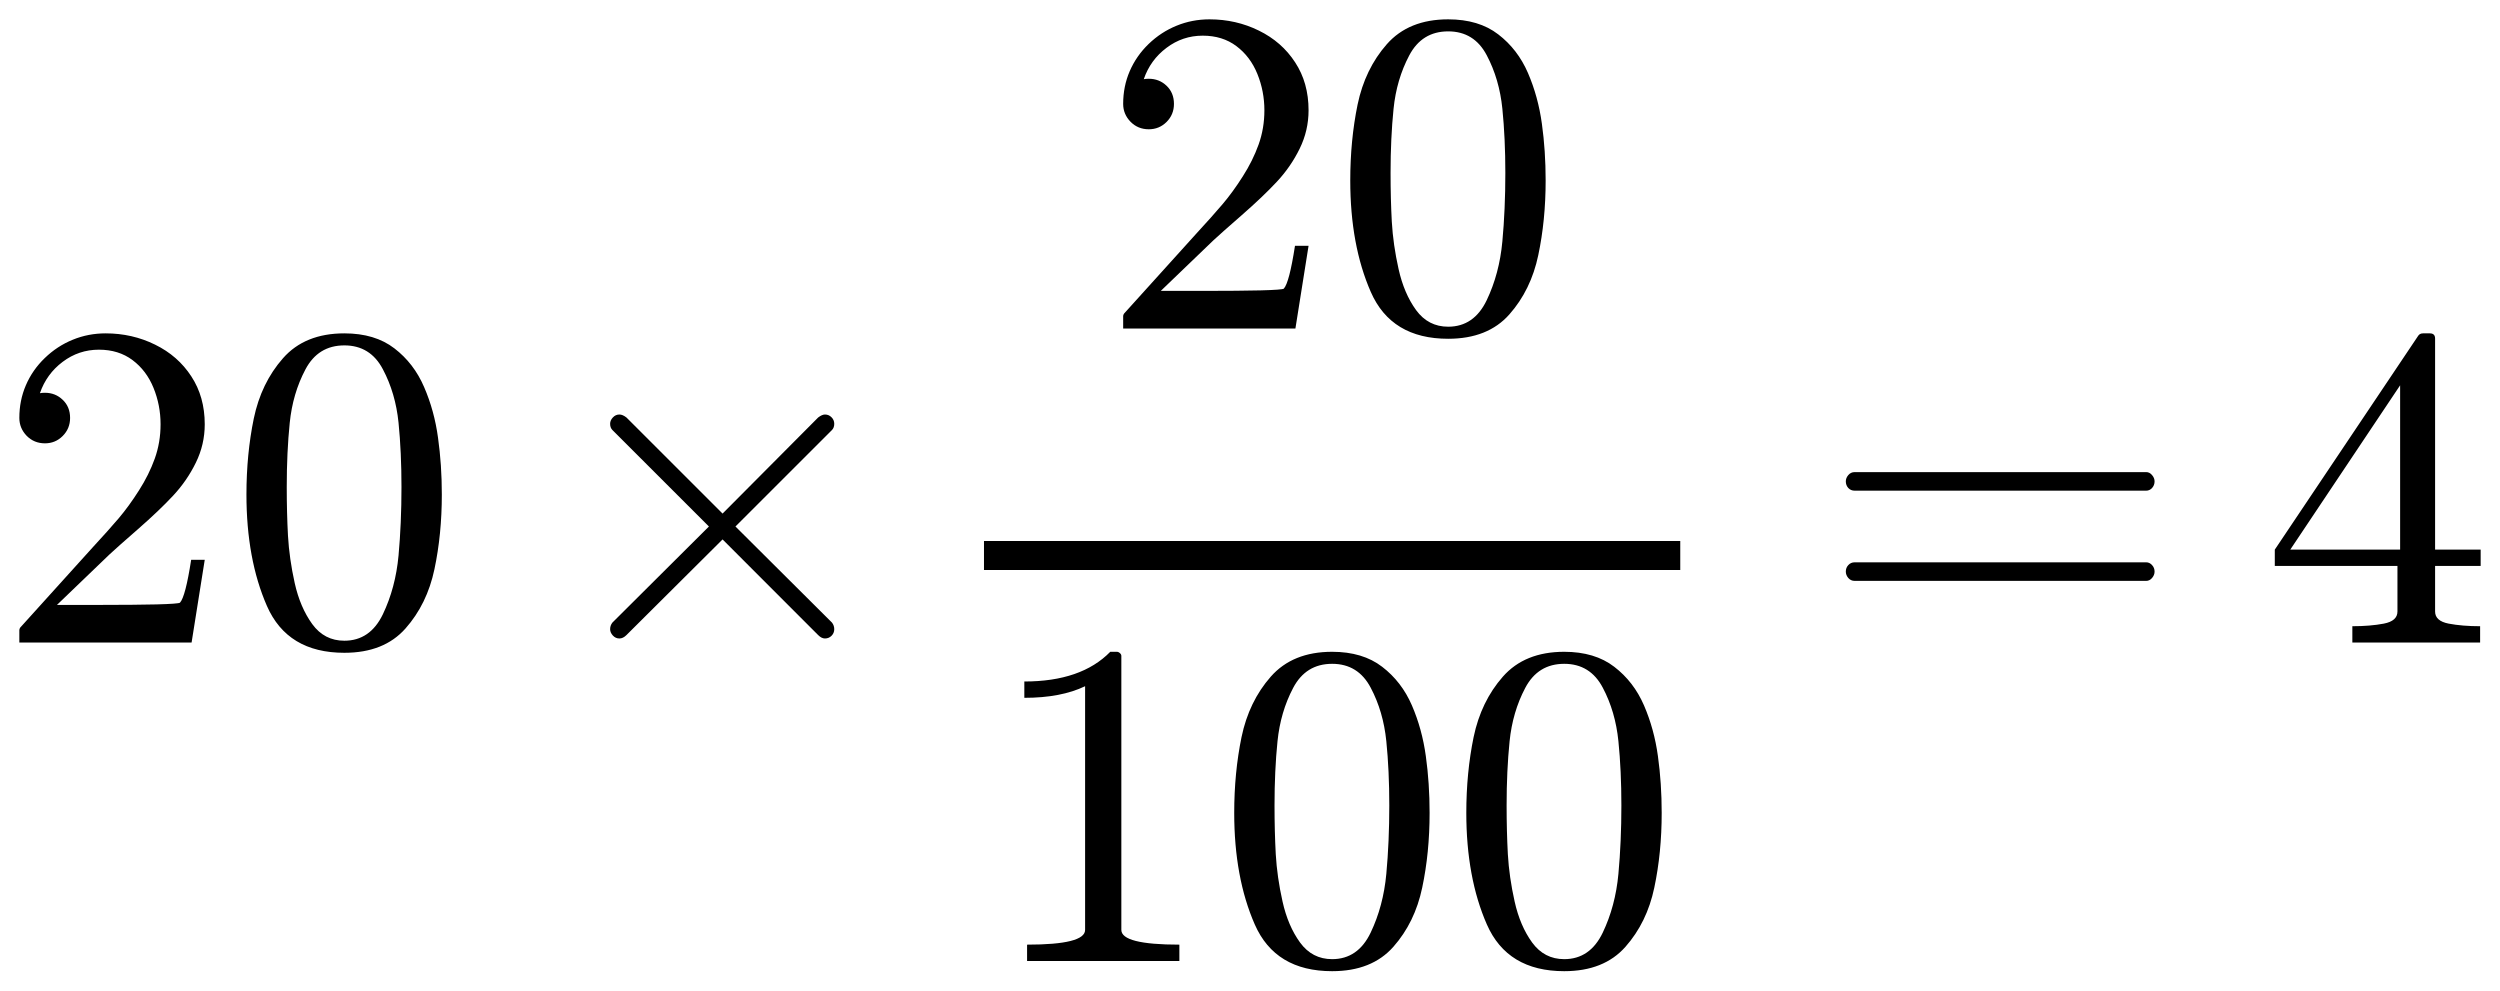
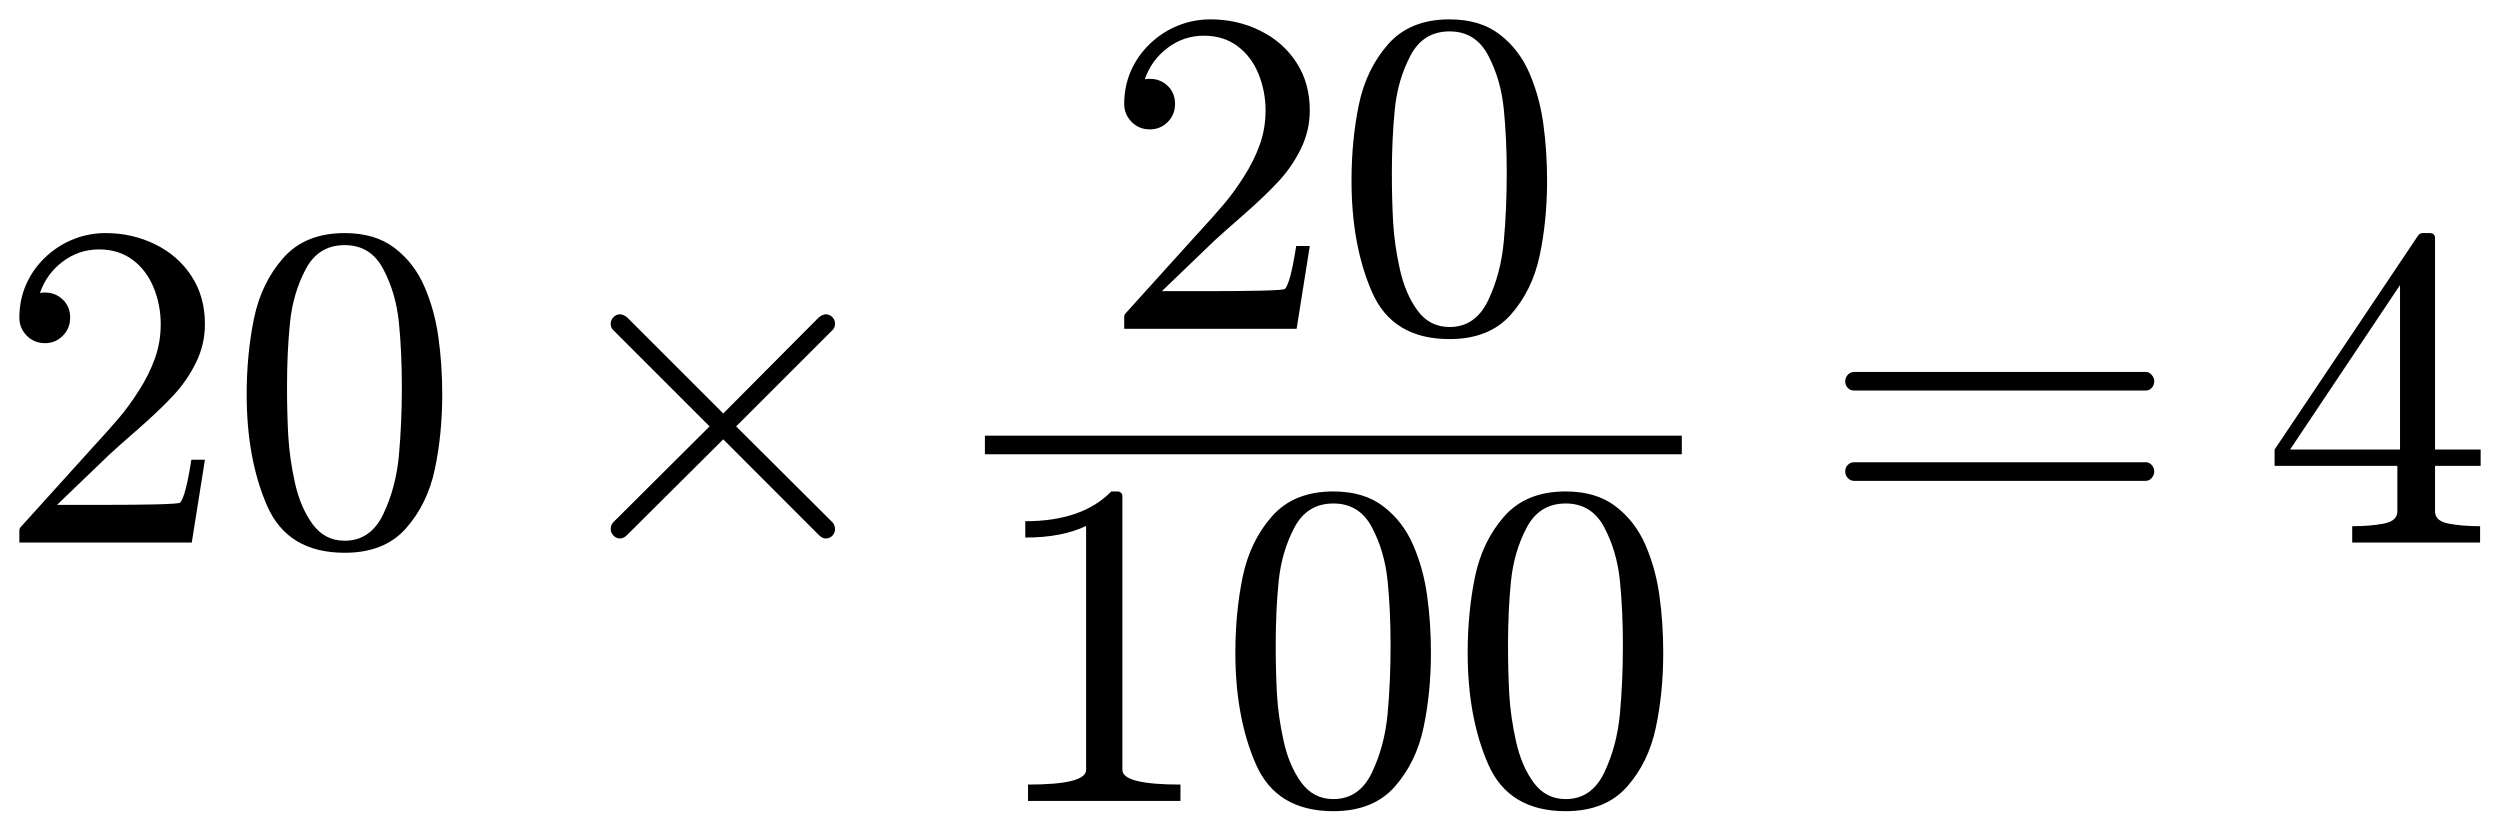
- <svg xmlns="http://www.w3.org/2000/svg" width="64.63pt" height="25.607pt" viewBox="0 0 64.63 25.607" version="1.1">
+ <svg xmlns="http://www.w3.org/2000/svg" width="64.57pt" height="21.451pt" viewBox="0 0 64.57 21.451" version="1.1">
  <defs>
    <style type="text/css">*{stroke-linejoin: round; stroke-linecap: butt}</style>
  </defs>
  <g id="figure_1">
    <g id="patch_1">
-       <path d="M 0 25.607  L 64.63 25.607  L 64.63 0  L 0 0  L 0 25.607  z " style="fill: none; opacity: 0" />
+       <path d="M 0 21.451  L 64.57 21.451  L 64.57 0  L 0 0  L 0 21.451  z " style="fill: none; opacity: 0" />
    </g>
    <g id="axes_1">
      <g id="patch_2">
-         <path d="M 0.5 16.611  L 0.5 16.289  Q 0.5 16.259 0.522 16.225  L 2.386 14.162  Q 2.808 13.705 3.071 13.396  Q 3.335 13.084 3.592 12.679  Q 3.851 12.274 4.001 11.856  Q 4.151 11.438 4.151 10.969  Q 4.151 10.476 3.969 10.028  Q 3.787 9.58 3.427 9.31  Q 3.067 9.04 2.557 9.04  Q 2.036 9.04 1.619 9.355  Q 1.203 9.668 1.032 10.165  Q 1.079 10.154 1.162 10.154  Q 1.432 10.154 1.621 10.336  Q 1.812 10.517 1.812 10.804  Q 1.812 11.08 1.621 11.271  Q 1.432 11.461 1.162 11.461  Q 0.881 11.461 0.689 11.266  Q 0.5 11.069 0.5 10.804  Q 0.5 10.352 0.669 9.959  Q 0.839 9.563 1.158 9.256  Q 1.479 8.946 1.88 8.783  Q 2.281 8.618 2.731 8.618  Q 3.417 8.618 4.008 8.909  Q 4.601 9.199 4.946 9.73  Q 5.293 10.259 5.293 10.969  Q 5.293 11.491 5.064 11.959  Q 4.835 12.428 4.477 12.812  Q 4.121 13.195 3.564 13.682  Q 3.007 14.168 2.833 14.331  L 1.473 15.638  L 2.626 15.638  Q 3.476 15.638 4.048 15.625  Q 4.619 15.61 4.653 15.58  Q 4.794 15.428 4.942 14.472  L 5.293 14.472  L 4.953 16.611  L 0.5 16.611  z M 8.902 16.876  Q 7.432 16.876 6.901 15.666  Q 6.371 14.455 6.371 12.784  Q 6.371 11.742 6.56 10.823  Q 6.751 9.902 7.316 9.261  Q 7.882 8.618 8.902 8.618  Q 9.693 8.618 10.196 9.006  Q 10.7 9.392 10.964 10.006  Q 11.229 10.617 11.324 11.318  Q 11.422 12.017 11.422 12.784  Q 11.422 13.816 11.231 14.716  Q 11.041 15.616 10.484 16.246  Q 9.928 16.876 8.902 16.876  z M 8.902 16.564  Q 9.569 16.564 9.898 15.88  Q 10.226 15.194 10.303 14.361  Q 10.379 13.529 10.379 12.591  Q 10.379 11.689 10.303 10.928  Q 10.226 10.165 9.899 9.548  Q 9.575 8.929 8.902 8.929  Q 8.223 8.929 7.895 9.552  Q 7.567 10.172 7.49 10.932  Q 7.413 11.689 7.413 12.591  Q 7.413 13.259 7.445 13.851  Q 7.479 14.444 7.619 15.074  Q 7.76 15.704 8.073 16.135  Q 8.386 16.564 8.902 16.564  z M 15.773 16.266  Q 15.773 16.172 15.831 16.096  L 18.327 13.611  L 15.831 11.116  Q 15.773 11.056 15.773 10.956  Q 15.773 10.868 15.843 10.793  Q 15.914 10.716 16.013 10.716  Q 16.096 10.716 16.195 10.793  L 18.68 13.277  L 21.151 10.793  Q 21.252 10.716 21.327 10.716  Q 21.426 10.716 21.496 10.787  Q 21.567 10.857 21.567 10.956  Q 21.567 11.056 21.509 11.116  L 19.013 13.611  L 21.509 16.096  Q 21.567 16.172 21.567 16.266  Q 21.567 16.366 21.496 16.437  Q 21.426 16.506 21.327 16.506  Q 21.239 16.506 21.151 16.418  L 18.68 13.945  L 16.195 16.418  Q 16.107 16.506 16.013 16.506  Q 15.914 16.506 15.843 16.429  Q 15.773 16.352 15.773 16.266  z M 29.036 8.493  L 29.036 8.171  Q 29.036 8.141 29.059 8.107  L 30.923 6.044  Q 31.344 5.587 31.607 5.277  Q 31.871 4.966 32.128 4.561  Q 32.387 4.156 32.537 3.738  Q 32.687 3.32 32.687 2.851  Q 32.687 2.358 32.505 1.91  Q 32.323 1.462 31.963 1.192  Q 31.603 0.922 31.093 0.922  Q 30.572 0.922 30.156 1.237  Q 29.739 1.55 29.569 2.047  Q 29.616 2.036 29.698 2.036  Q 29.968 2.036 30.158 2.217  Q 30.349 2.399 30.349 2.686  Q 30.349 2.962 30.158 3.153  Q 29.968 3.342 29.698 3.342  Q 29.417 3.342 29.226 3.147  Q 29.036 2.951 29.036 2.686  Q 29.036 2.234 29.205 1.841  Q 29.376 1.445 29.694 1.137  Q 30.015 0.828 30.416 0.665  Q 30.818 0.5 31.268 0.5  Q 31.954 0.5 32.544 0.791  Q 33.137 1.081 33.482 1.612  Q 33.829 2.141 33.829 2.851  Q 33.829 3.373 33.6 3.841  Q 33.371 4.31 33.013 4.694  Q 32.657 5.077 32.1 5.564  Q 31.543 6.05 31.369 6.213  L 30.009 7.52  L 31.163 7.52  Q 32.012 7.52 32.584 7.507  Q 33.156 7.492 33.189 7.462  Q 33.33 7.31 33.478 6.354  L 33.829 6.354  L 33.489 8.493  L 29.036 8.493  z M 37.438 8.758  Q 35.968 8.758 35.438 7.548  Q 34.907 6.337 34.907 4.666  Q 34.907 3.624 35.096 2.705  Q 35.288 1.784 35.852 1.143  Q 36.418 0.5 37.438 0.5  Q 38.229 0.5 38.732 0.888  Q 39.236 1.274 39.501 1.887  Q 39.765 2.499 39.861 3.2  Q 39.958 3.899 39.958 4.666  Q 39.958 5.697 39.767 6.598  Q 39.578 7.497 39.021 8.127  Q 38.464 8.758 37.438 8.758  z M 37.438 8.446  Q 38.106 8.446 38.434 7.762  Q 38.762 7.076 38.839 6.243  Q 38.916 5.411 38.916 4.473  Q 38.916 3.571 38.839 2.81  Q 38.762 2.047 38.436 1.43  Q 38.111 0.811 37.438 0.811  Q 36.759 0.811 36.431 1.434  Q 36.103 2.054 36.026 2.814  Q 35.949 3.571 35.949 4.473  Q 35.949 5.141 35.981 5.733  Q 36.015 6.326 36.156 6.956  Q 36.296 7.586 36.609 8.017  Q 36.923 8.446 37.438 8.446  z M 26.552 24.843  L 26.552 24.421  Q 28.052 24.421 28.052 24.04  L 28.052 17.74  Q 27.431 18.04 26.481 18.04  L 26.481 17.618  Q 27.953 17.618 28.703 16.85  L 28.871 16.85  Q 28.913 16.85 28.95 16.883  Q 28.989 16.915 28.989 16.956  L 28.989 24.04  Q 28.989 24.421 30.489 24.421  L 30.489 24.843  L 26.552 24.843  z M 34.438 25.107  Q 32.968 25.107 32.438 23.898  Q 31.907 22.686 31.907 21.016  Q 31.907 19.973 32.096 19.055  Q 32.288 18.134 32.852 17.493  Q 33.418 16.85 34.438 16.85  Q 35.229 16.85 35.732 17.238  Q 36.236 17.624 36.501 18.237  Q 36.765 18.848 36.861 19.55  Q 36.958 20.249 36.958 21.016  Q 36.958 22.047 36.767 22.947  Q 36.578 23.847 36.021 24.477  Q 35.464 25.107 34.438 25.107  z M 34.438 24.796  Q 35.106 24.796 35.434 24.111  Q 35.762 23.425 35.839 22.593  Q 35.916 21.76 35.916 20.823  Q 35.916 19.921 35.839 19.16  Q 35.762 18.396 35.436 17.78  Q 35.111 17.161 34.438 17.161  Q 33.759 17.161 33.431 17.783  Q 33.103 18.404 33.026 19.163  Q 32.949 19.921 32.949 20.823  Q 32.949 21.49 32.981 22.083  Q 33.015 22.675 33.156 23.305  Q 33.296 23.935 33.609 24.366  Q 33.923 24.796 34.438 24.796  z M 40.438 25.107  Q 38.968 25.107 38.438 23.898  Q 37.907 22.686 37.907 21.016  Q 37.907 19.973 38.096 19.055  Q 38.288 18.134 38.852 17.493  Q 39.418 16.85 40.438 16.85  Q 41.229 16.85 41.732 17.238  Q 42.236 17.624 42.501 18.237  Q 42.765 18.848 42.861 19.55  Q 42.958 20.249 42.958 21.016  Q 42.958 22.047 42.767 22.947  Q 42.578 23.847 42.021 24.477  Q 41.464 25.107 40.438 25.107  z M 40.438 24.796  Q 41.106 24.796 41.434 24.111  Q 41.762 23.425 41.839 22.593  Q 41.916 21.76 41.916 20.823  Q 41.916 19.921 41.839 19.16  Q 41.762 18.396 41.436 17.78  Q 41.111 17.161 40.438 17.161  Q 39.759 17.161 39.431 17.783  Q 39.103 18.404 39.026 19.163  Q 38.949 19.921 38.949 20.823  Q 38.949 21.49 38.981 22.083  Q 39.015 22.675 39.156 23.305  Q 39.296 23.935 39.609 24.366  Q 39.923 24.796 40.438 24.796  z M 47.947 15.017  Q 47.848 15.017 47.782 14.942  Q 47.718 14.866 47.718 14.777  Q 47.718 14.678 47.782 14.609  Q 47.848 14.537 47.947 14.537  L 55.483 14.537  Q 55.571 14.537 55.635 14.609  Q 55.7 14.678 55.7 14.777  Q 55.7 14.866 55.635 14.942  Q 55.571 15.017 55.483 15.017  L 47.947 15.017  z M 47.947 12.685  Q 47.848 12.685 47.782 12.616  Q 47.718 12.544 47.718 12.445  Q 47.718 12.357 47.782 12.282  Q 47.848 12.205 47.947 12.205  L 55.483 12.205  Q 55.571 12.205 55.635 12.282  Q 55.7 12.357 55.7 12.445  Q 55.7 12.544 55.635 12.616  Q 55.571 12.685 55.483 12.685  L 47.947 12.685  z M 58.808 14.631  L 58.808 14.209  L 62.517 8.678  Q 62.558 8.618 62.641 8.618  L 62.817 8.618  Q 62.952 8.618 62.952 8.753  L 62.952 14.209  L 64.13 14.209  L 64.13 14.631  L 62.952 14.631  L 62.952 15.809  Q 62.952 16.054 63.303 16.122  Q 63.655 16.189 64.116 16.189  L 64.116 16.611  L 60.813 16.611  L 60.813 16.189  Q 61.276 16.189 61.626 16.122  Q 61.979 16.054 61.979 15.809  L 61.979 14.631  L 58.808 14.631  z M 59.208 14.209  L 62.048 14.209  L 62.048 9.961  L 59.208 14.209  z M 25.438 14.736  L 25.438 13.986  L 43.438 13.986  L 43.438 14.736  L 25.438 14.736  z " clip-path="url(#pe71398cc19)" />
+         <path d="M 0.5 14.013  L 0.5 13.691  Q 0.5 13.661 0.522 13.627  L 2.386 11.564  Q 2.808 11.107 3.071 10.797  Q 3.335 10.486 3.592 10.081  Q 3.851 9.676 4.001 9.258  Q 4.151 8.84 4.151 8.371  Q 4.151 7.878 3.969 7.43  Q 3.787 6.982 3.427 6.712  Q 3.067 6.442 2.557 6.442  Q 2.036 6.442 1.619 6.757  Q 1.203 7.07 1.032 7.567  Q 1.079 7.556 1.162 7.556  Q 1.432 7.556 1.621 7.737  Q 1.812 7.919 1.812 8.206  Q 1.812 8.482 1.621 8.673  Q 1.432 8.863 1.162 8.863  Q 0.881 8.863 0.689 8.668  Q 0.5 8.471 0.5 8.206  Q 0.5 7.754 0.669 7.361  Q 0.839 6.965 1.158 6.657  Q 1.479 6.348 1.88 6.185  Q 2.281 6.02 2.731 6.02  Q 3.417 6.02 4.008 6.311  Q 4.601 6.601 4.946 7.132  Q 5.293 7.661 5.293 8.371  Q 5.293 8.893 5.064 9.361  Q 4.835 9.83 4.477 10.214  Q 4.121 10.597 3.564 11.084  Q 3.007 11.57 2.833 11.733  L 1.473 13.04  L 2.626 13.04  Q 3.476 13.04 4.048 13.027  Q 4.619 13.012 4.653 12.982  Q 4.794 12.83 4.942 11.874  L 5.293 11.874  L 4.953 14.013  L 0.5 14.013  z M 8.902 14.277  Q 7.432 14.277 6.901 13.068  Q 6.371 11.857 6.371 10.186  Q 6.371 9.144 6.56 8.225  Q 6.751 7.304 7.316 6.663  Q 7.882 6.02 8.902 6.02  Q 9.693 6.02 10.196 6.408  Q 10.7 6.794 10.964 7.407  Q 11.229 8.019 11.324 8.72  Q 11.422 9.419 11.422 10.186  Q 11.422 11.217 11.231 12.117  Q 11.041 13.018 10.484 13.648  Q 9.928 14.277 8.902 14.277  z M 8.902 13.966  Q 9.569 13.966 9.898 13.282  Q 10.226 12.596 10.303 11.763  Q 10.379 10.931 10.379 9.993  Q 10.379 9.091 10.303 8.33  Q 10.226 7.567 9.899 6.95  Q 9.575 6.331 8.902 6.331  Q 8.223 6.331 7.895 6.954  Q 7.567 7.574 7.49 8.334  Q 7.413 9.091 7.413 9.993  Q 7.413 10.661 7.445 11.253  Q 7.479 11.846 7.619 12.476  Q 7.76 13.106 8.073 13.537  Q 8.386 13.966 8.902 13.966  z M 15.773 13.668  Q 15.773 13.574 15.831 13.498  L 18.327 11.013  L 15.831 8.518  Q 15.773 8.457 15.773 8.358  Q 15.773 8.27 15.843 8.195  Q 15.914 8.118 16.013 8.118  Q 16.096 8.118 16.195 8.195  L 18.68 10.679  L 21.151 8.195  Q 21.252 8.118 21.327 8.118  Q 21.426 8.118 21.496 8.189  Q 21.567 8.259 21.567 8.358  Q 21.567 8.457 21.509 8.518  L 19.013 11.013  L 21.509 13.498  Q 21.567 13.574 21.567 13.668  Q 21.567 13.768 21.496 13.839  Q 21.426 13.908 21.327 13.908  Q 21.239 13.908 21.151 13.82  L 18.68 11.347  L 16.195 13.82  Q 16.107 13.908 16.013 13.908  Q 15.914 13.908 15.843 13.831  Q 15.773 13.754 15.773 13.668  z M 29.036 8.493  L 29.036 8.171  Q 29.036 8.141 29.059 8.107  L 30.923 6.044  Q 31.344 5.587 31.607 5.277  Q 31.871 4.966 32.128 4.561  Q 32.387 4.156 32.537 3.738  Q 32.687 3.32 32.687 2.851  Q 32.687 2.358 32.505 1.91  Q 32.323 1.462 31.963 1.192  Q 31.603 0.922 31.093 0.922  Q 30.572 0.922 30.156 1.237  Q 29.739 1.55 29.569 2.047  Q 29.616 2.036 29.698 2.036  Q 29.968 2.036 30.158 2.217  Q 30.349 2.399 30.349 2.686  Q 30.349 2.962 30.158 3.153  Q 29.968 3.342 29.698 3.342  Q 29.417 3.342 29.226 3.147  Q 29.036 2.951 29.036 2.686  Q 29.036 2.234 29.205 1.841  Q 29.376 1.445 29.694 1.137  Q 30.015 0.828 30.416 0.665  Q 30.818 0.5 31.268 0.5  Q 31.954 0.5 32.544 0.791  Q 33.137 1.081 33.482 1.612  Q 33.829 2.141 33.829 2.851  Q 33.829 3.373 33.6 3.841  Q 33.371 4.31 33.013 4.694  Q 32.657 5.077 32.1 5.564  Q 31.543 6.05 31.369 6.213  L 30.009 7.52  L 31.163 7.52  Q 32.012 7.52 32.584 7.507  Q 33.156 7.492 33.189 7.462  Q 33.33 7.31 33.478 6.354  L 33.829 6.354  L 33.489 8.493  L 29.036 8.493  z M 37.438 8.758  Q 35.968 8.758 35.438 7.548  Q 34.907 6.337 34.907 4.666  Q 34.907 3.624 35.096 2.705  Q 35.288 1.784 35.852 1.143  Q 36.418 0.5 37.438 0.5  Q 38.229 0.5 38.732 0.888  Q 39.236 1.274 39.501 1.887  Q 39.765 2.499 39.861 3.2  Q 39.958 3.899 39.958 4.666  Q 39.958 5.697 39.767 6.598  Q 39.578 7.497 39.021 8.127  Q 38.464 8.758 37.438 8.758  z M 37.438 8.446  Q 38.106 8.446 38.434 7.762  Q 38.762 7.076 38.839 6.243  Q 38.916 5.411 38.916 4.473  Q 38.916 3.571 38.839 2.81  Q 38.762 2.047 38.436 1.43  Q 38.111 0.811 37.438 0.811  Q 36.759 0.811 36.431 1.434  Q 36.103 2.054 36.026 2.814  Q 35.949 3.571 35.949 4.473  Q 35.949 5.141 35.981 5.733  Q 36.015 6.326 36.156 6.956  Q 36.296 7.586 36.609 8.017  Q 36.923 8.446 37.438 8.446  z M 26.552 20.686  L 26.552 20.264  Q 28.052 20.264 28.052 19.884  L 28.052 13.584  Q 27.431 13.884 26.481 13.884  L 26.481 13.462  Q 27.953 13.462 28.703 12.693  L 28.871 12.693  Q 28.913 12.693 28.95 12.727  Q 28.989 12.759 28.989 12.8  L 28.989 19.884  Q 28.989 20.264 30.489 20.264  L 30.489 20.686  L 26.552 20.686  z M 34.438 20.951  Q 32.968 20.951 32.438 19.741  Q 31.907 18.53 31.907 16.859  Q 31.907 15.817 32.096 14.898  Q 32.288 13.977 32.852 13.336  Q 33.418 12.693 34.438 12.693  Q 35.229 12.693 35.732 13.081  Q 36.236 13.467 36.501 14.081  Q 36.765 14.692 36.861 15.393  Q 36.958 16.093 36.958 16.859  Q 36.958 17.891 36.767 18.791  Q 36.578 19.691 36.021 20.321  Q 35.464 20.951 34.438 20.951  z M 34.438 20.639  Q 35.106 20.639 35.434 19.955  Q 35.762 19.269 35.839 18.436  Q 35.916 17.604 35.916 16.666  Q 35.916 15.764 35.839 15.003  Q 35.762 14.24 35.436 13.623  Q 35.111 13.004 34.438 13.004  Q 33.759 13.004 33.431 13.627  Q 33.103 14.248 33.026 15.007  Q 32.949 15.764 32.949 16.666  Q 32.949 17.334 32.981 17.926  Q 33.015 18.519 33.156 19.149  Q 33.296 19.779 33.609 20.21  Q 33.923 20.639 34.438 20.639  z M 40.438 20.951  Q 38.968 20.951 38.438 19.741  Q 37.907 18.53 37.907 16.859  Q 37.907 15.817 38.096 14.898  Q 38.288 13.977 38.852 13.336  Q 39.418 12.693 40.438 12.693  Q 41.229 12.693 41.732 13.081  Q 42.236 13.467 42.501 14.081  Q 42.765 14.692 42.861 15.393  Q 42.958 16.093 42.958 16.859  Q 42.958 17.891 42.767 18.791  Q 42.578 19.691 42.021 20.321  Q 41.464 20.951 40.438 20.951  z M 40.438 20.639  Q 41.106 20.639 41.434 19.955  Q 41.762 19.269 41.839 18.436  Q 41.916 17.604 41.916 16.666  Q 41.916 15.764 41.839 15.003  Q 41.762 14.24 41.436 13.623  Q 41.111 13.004 40.438 13.004  Q 39.759 13.004 39.431 13.627  Q 39.103 14.248 39.026 15.007  Q 38.949 15.764 38.949 16.666  Q 38.949 17.334 38.981 17.926  Q 39.015 18.519 39.156 19.149  Q 39.296 19.779 39.609 20.21  Q 39.923 20.639 40.438 20.639  z M 47.887 12.419  Q 47.788 12.419 47.722 12.344  Q 47.658 12.268 47.658 12.179  Q 47.658 12.08 47.722 12.011  Q 47.788 11.939 47.887 11.939  L 55.423 11.939  Q 55.511 11.939 55.575 12.011  Q 55.64 12.08 55.64 12.179  Q 55.64 12.268 55.575 12.344  Q 55.511 12.419 55.423 12.419  L 47.887 12.419  z M 47.887 10.087  Q 47.788 10.087 47.722 10.018  Q 47.658 9.946 47.658 9.847  Q 47.658 9.759 47.722 9.684  Q 47.788 9.607 47.887 9.607  L 55.423 9.607  Q 55.511 9.607 55.575 9.684  Q 55.64 9.759 55.64 9.847  Q 55.64 9.946 55.575 10.018  Q 55.511 10.087 55.423 10.087  L 47.887 10.087  z M 58.748 12.033  L 58.748 11.611  L 62.457 6.08  Q 62.498 6.02 62.581 6.02  L 62.757 6.02  Q 62.892 6.02 62.892 6.155  L 62.892 11.611  L 64.07 11.611  L 64.07 12.033  L 62.892 12.033  L 62.892 13.211  Q 62.892 13.456 63.243 13.524  Q 63.595 13.591 64.056 13.591  L 64.056 14.013  L 60.753 14.013  L 60.753 13.591  Q 61.216 13.591 61.566 13.524  Q 61.919 13.456 61.919 13.211  L 61.919 12.033  L 58.748 12.033  z M 59.148 11.611  L 61.988 11.611  L 61.988 7.362  L 59.148 11.611  z M 25.438 11.733  L 25.438 11.253  L 43.438 11.253  L 43.438 11.733  L 25.438 11.733  z " clip-path="url(#pf8b218a22e)" />
      </g>
    </g>
  </g>
  <defs>
-     <clipPath id="pe71398cc19">
-       <rect x="0" y="0" width="64.63" height="25.607" />
+     <clipPath id="pf8b218a22e">
+       <rect x="0" y="0" width="64.57" height="21.451" />
    </clipPath>
  </defs>
</svg>
